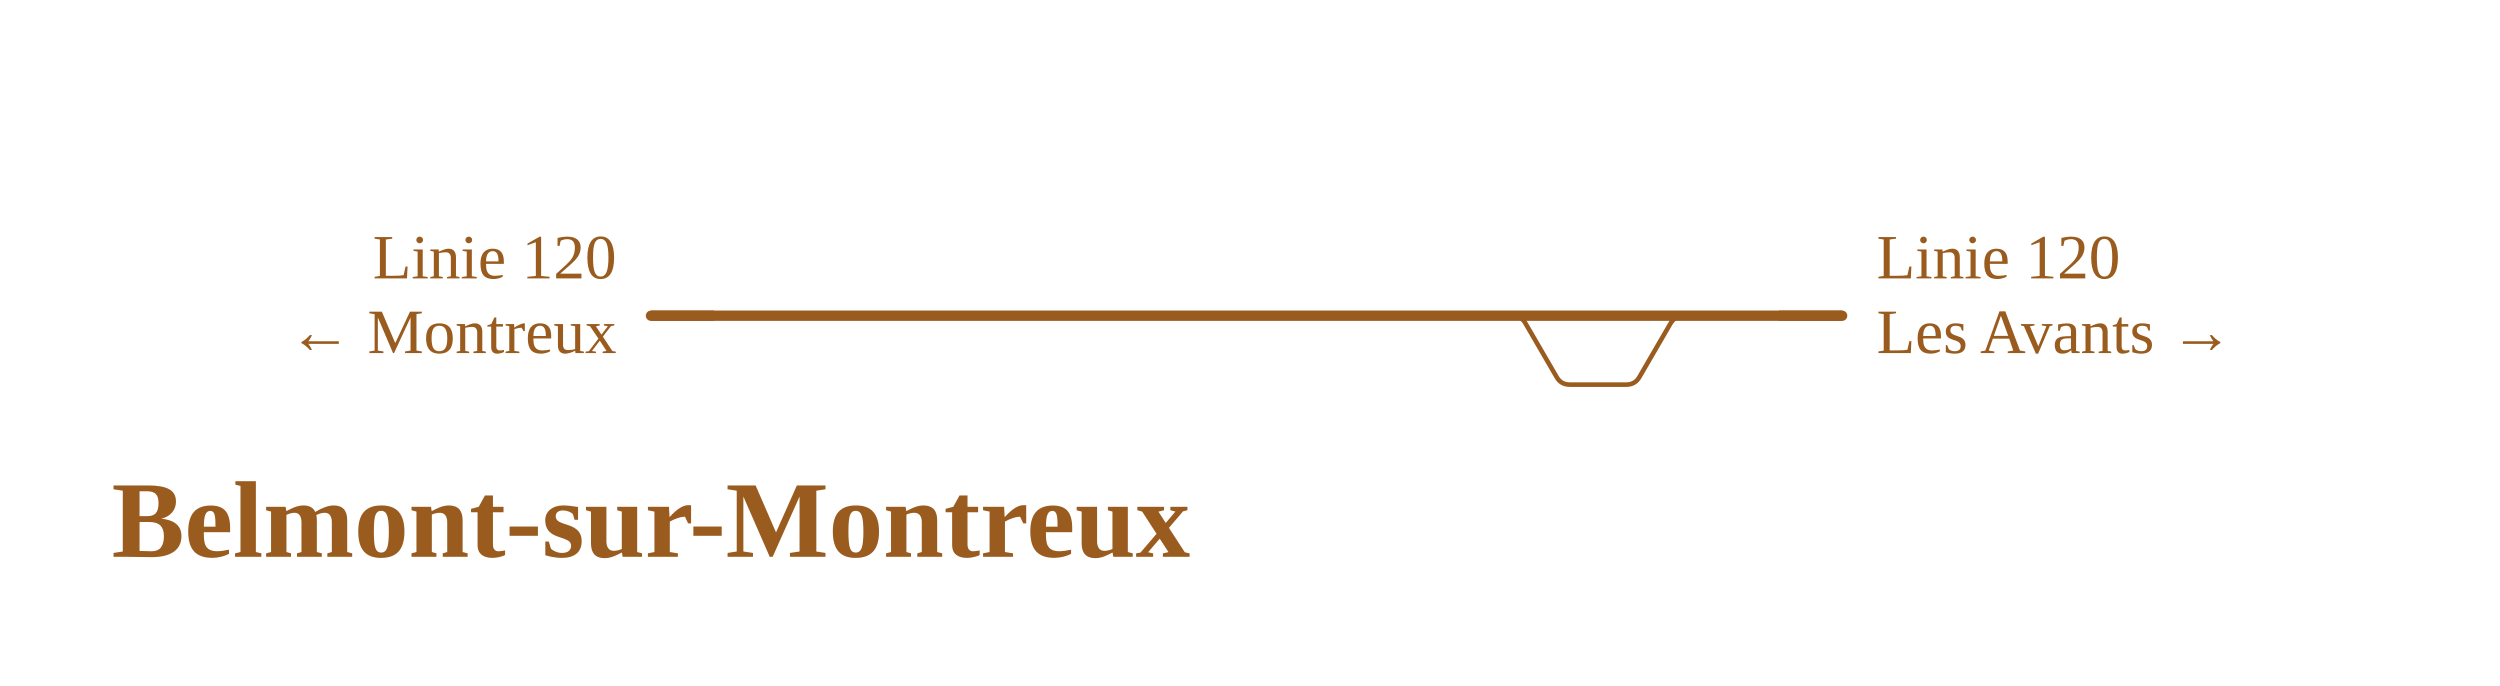
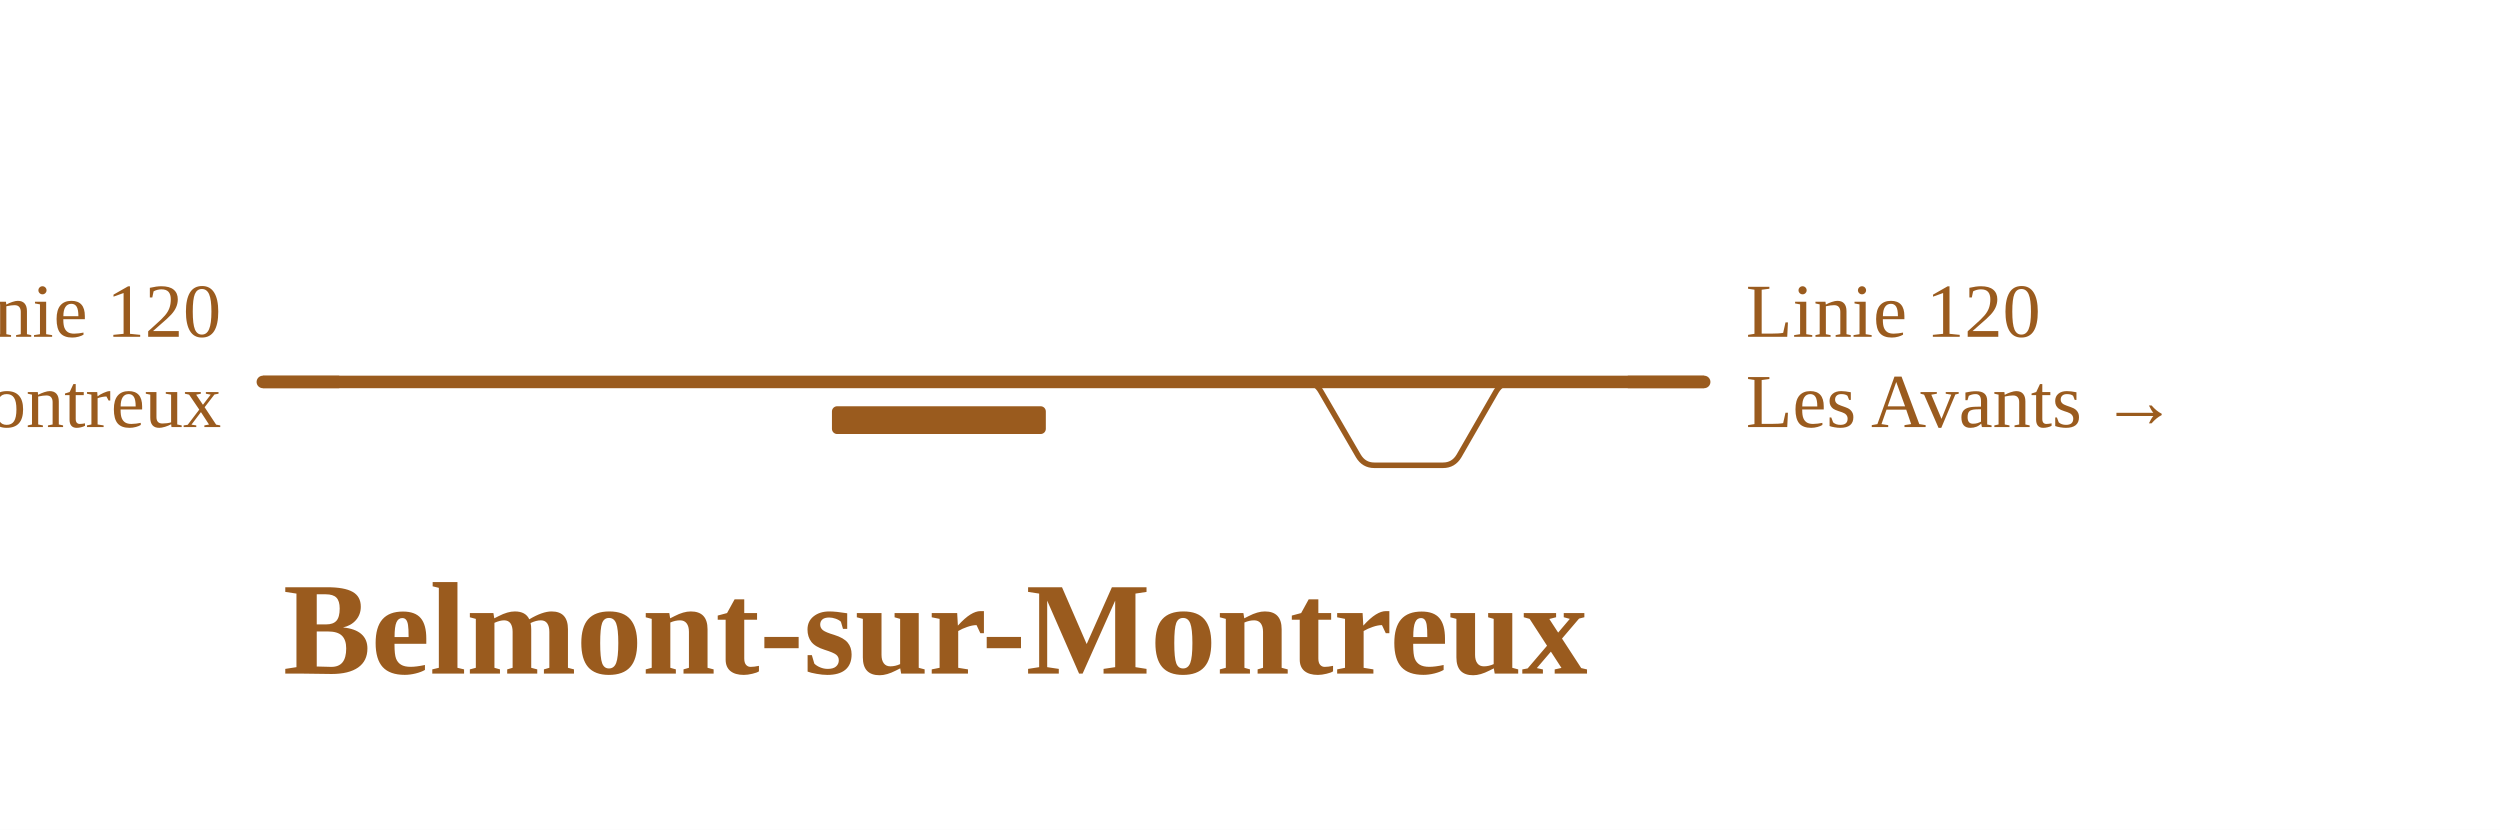
- <svg xmlns="http://www.w3.org/2000/svg" viewBox="0 0 871 239" width="871" height="239" font-family="Fira Sans, Source Sans 3, Helvetica, Arial, sans-serif">
+ <svg xmlns="http://www.w3.org/2000/svg" viewBox="0 0 720 239" width="720" height="239" font-family="Fira Sans, Source Sans 3, Helvetica, Arial, sans-serif">
  <rect width="100%" height="100%" fill="#fff" />
  <g fill="none" stroke-linecap="round" stroke-linejoin="round">
-     <path d="M526.9,110.0H526.9Q530.0,110.0 531.5,112.7L542.3,131.3Q543.8,134.0 546.9,134.0H546.9M546.9,134.0H566.6M566.6,134.0H566.6Q569.7,134.0 571.2,131.3L582.0,112.7Q583.6,110.0 586.6,110.0H586.6" stroke="#9a5b1e" stroke-width="1.6" />
-     <path d="M226.8,110.0H526.9 M526.9,110.0H586.6 M586.6,110.0H641.8" stroke="#9a5b1e" stroke-width="3.6" />
+     <path d="M375.8,110.0H375.8Q378.9,110.0 380.4,112.7L391.2,131.3Q392.8,134.0 395.8,134.0H395.8M395.8,134.0H415.6M415.6,134.0H415.6Q418.6,134.0 420.2,131.3L430.9,112.7Q432.5,110.0 435.6,110.0H435.6" stroke="#9a5b1e" stroke-width="1.6" />
+     <path d="M75.7,110.0H375.8 M375.8,110.0H435.6 M435.6,110.0H490.8" stroke="#9a5b1e" stroke-width="3.6" />
  </g>
-   <path d="M248.8,110.0H226.8" stroke="#9a5b1e" stroke-width="3.6" fill="none" />
-   <path d="M619.8,110.0H641.8" stroke="#9a5b1e" stroke-width="3.6" fill="none" />
-   <text x="214.8" y="97.0" font-size="22" text-anchor="end" fill="#9a5b1e">Linie 120</text>
-   <text x="214.8" y="123.0" font-size="22" text-anchor="end" fill="#9a5b1e">← Montreux</text>
-   <text x="653.8" y="97.0" font-size="22" text-anchor="start" fill="#9a5b1e">Linie 120</text>
-   <text x="653.8" y="123.0" font-size="22" text-anchor="start" fill="#9a5b1e">Les Avants →</text>
-   <text x="226.8" y="194.0" font-size="38" font-weight="700" text-anchor="middle" fill="#9a5b1e">Belmont-sur-Montreux</text>
+   <rect x="239.6" y="117.0" width="61.6" height="8" rx="1.5" fill="#9a5b1e" />
+   <path d="M97.7,110.0H75.7" stroke="#9a5b1e" stroke-width="3.6" fill="none" />
+   <path d="M468.8,110.0H490.8" stroke="#9a5b1e" stroke-width="3.6" fill="none" />
+   <text x="63.7" y="97.0" font-size="22" text-anchor="end" fill="#9a5b1e">Linie 120</text>
+   <text x="63.7" y="123.0" font-size="22" text-anchor="end" fill="#9a5b1e">← Montreux</text>
+   <text x="502.8" y="97.0" font-size="22" text-anchor="start" fill="#9a5b1e">Linie 120</text>
+   <text x="502.8" y="123.0" font-size="22" text-anchor="start" fill="#9a5b1e">Les Avants →</text>
+   <text x="269.4" y="194.0" font-size="38" font-weight="700" text-anchor="middle" fill="#9a5b1e">Belmont-sur-Montreux</text>
</svg>
